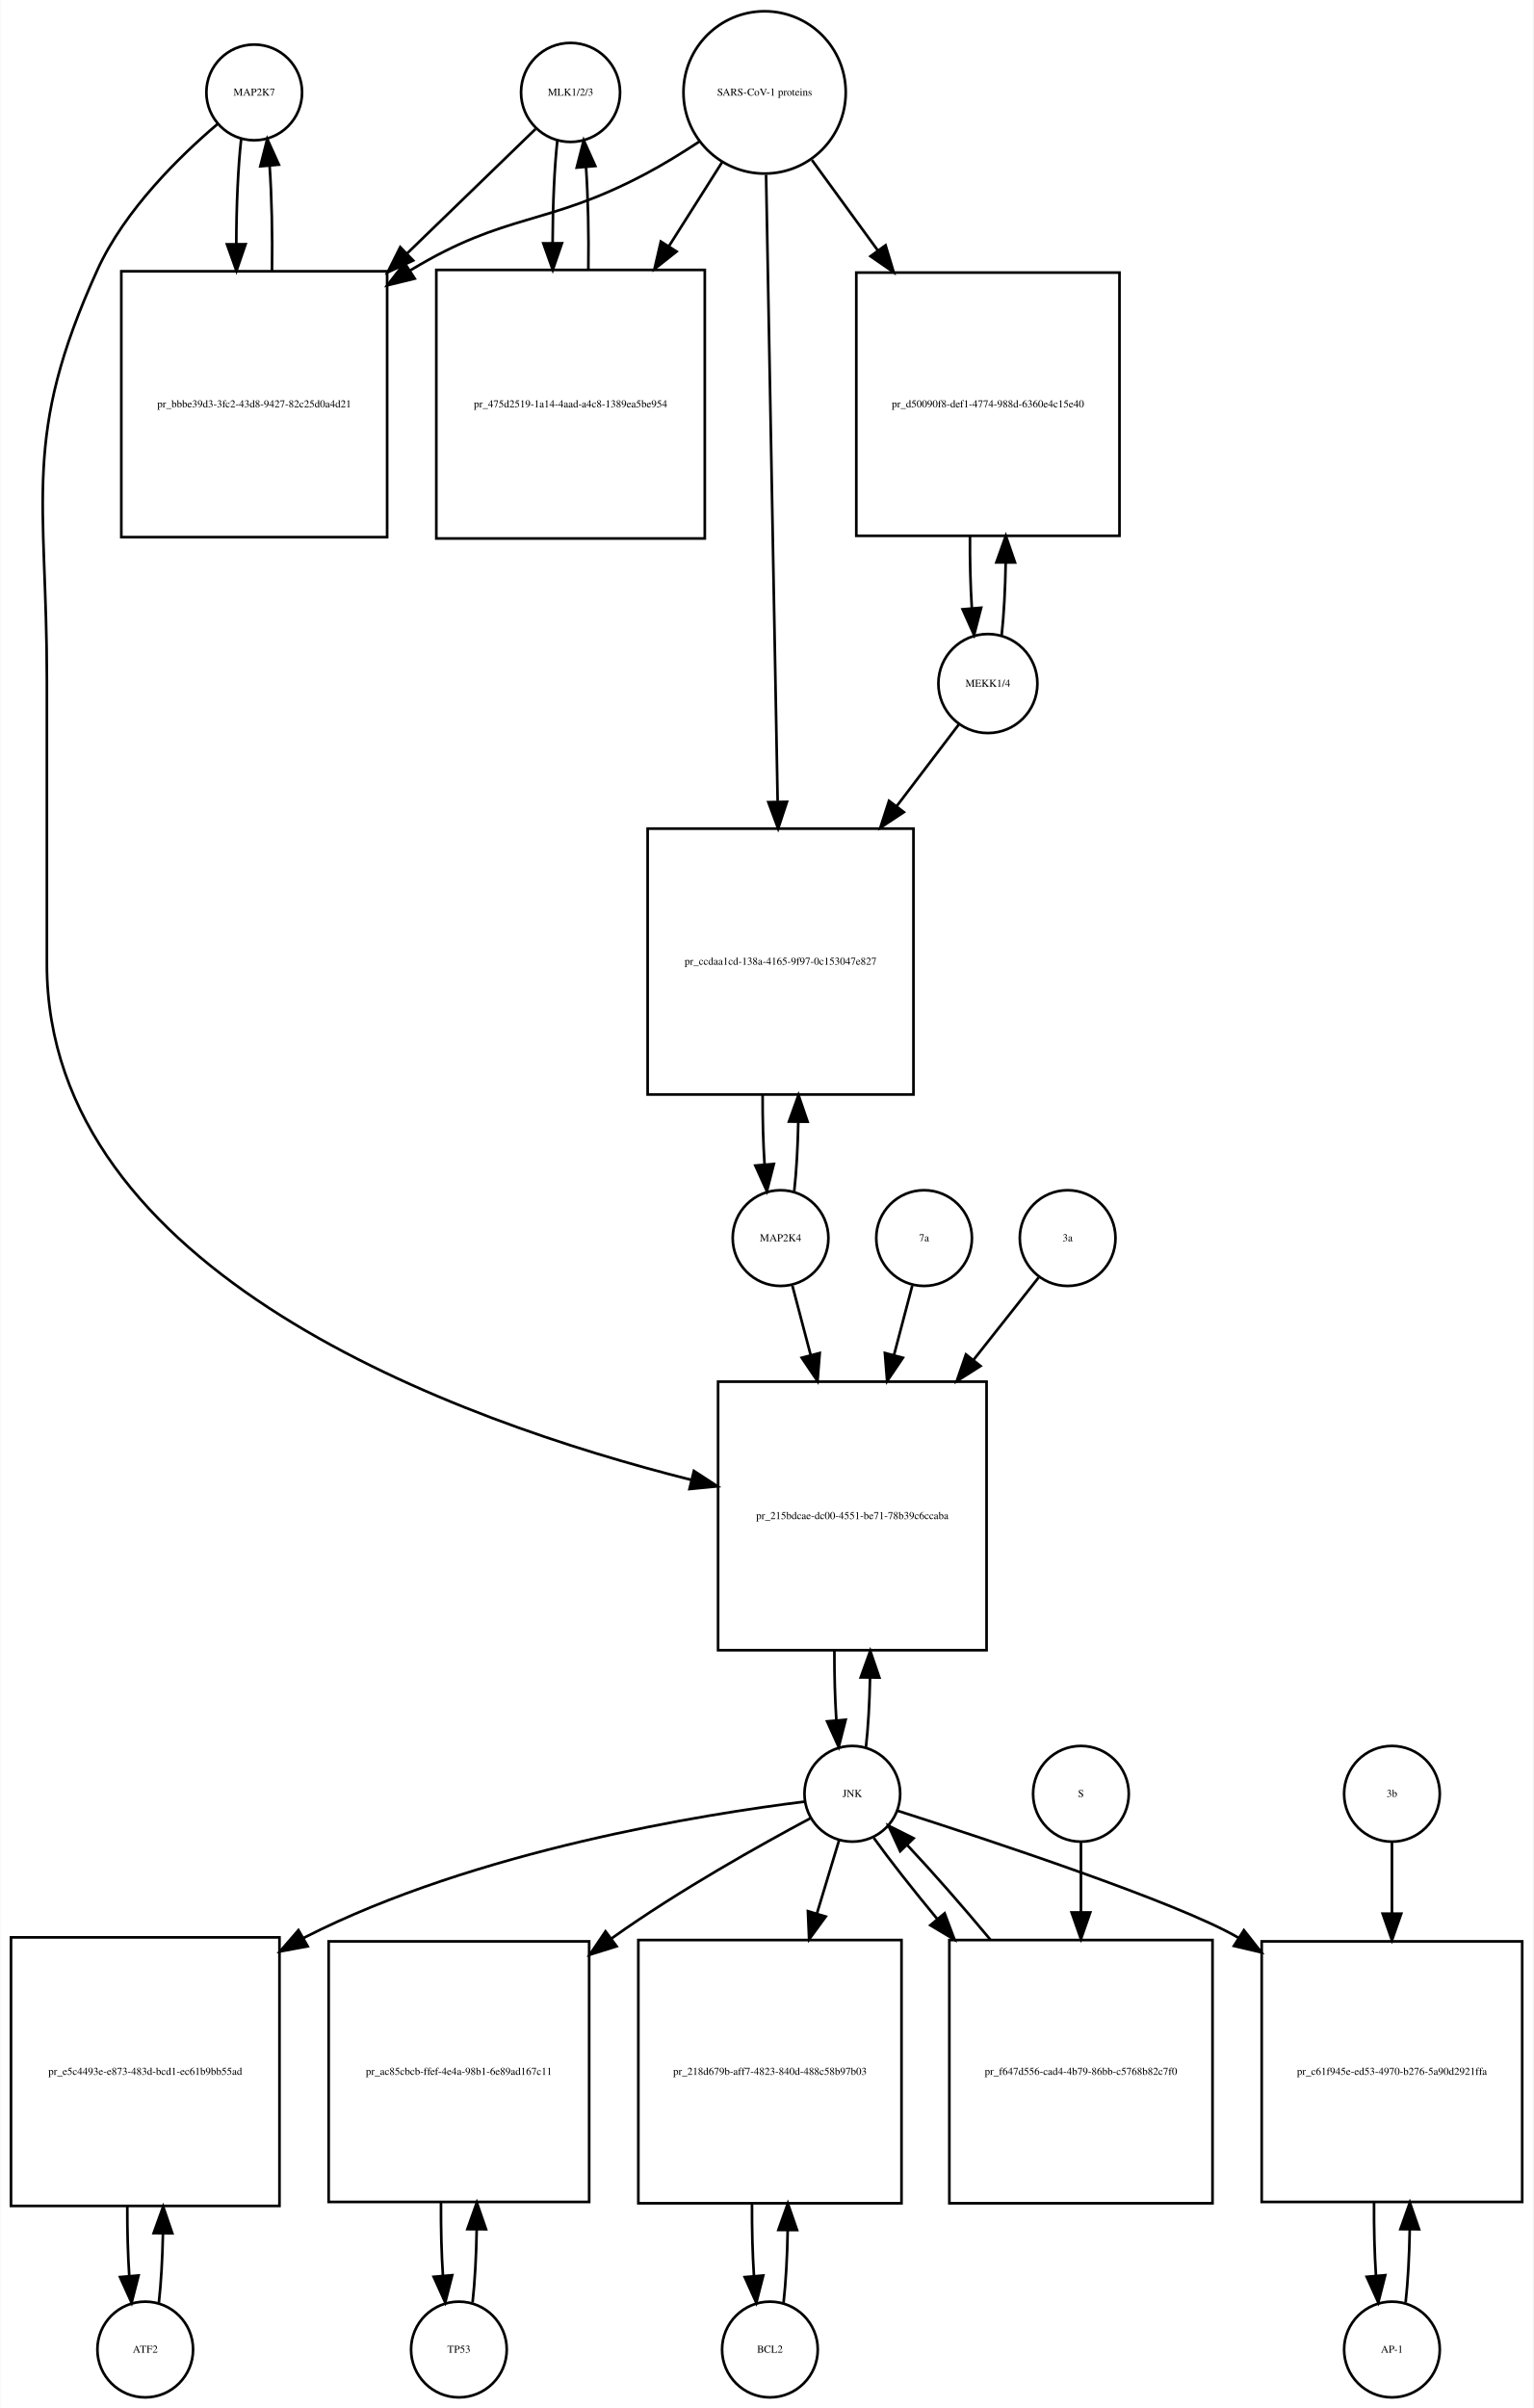
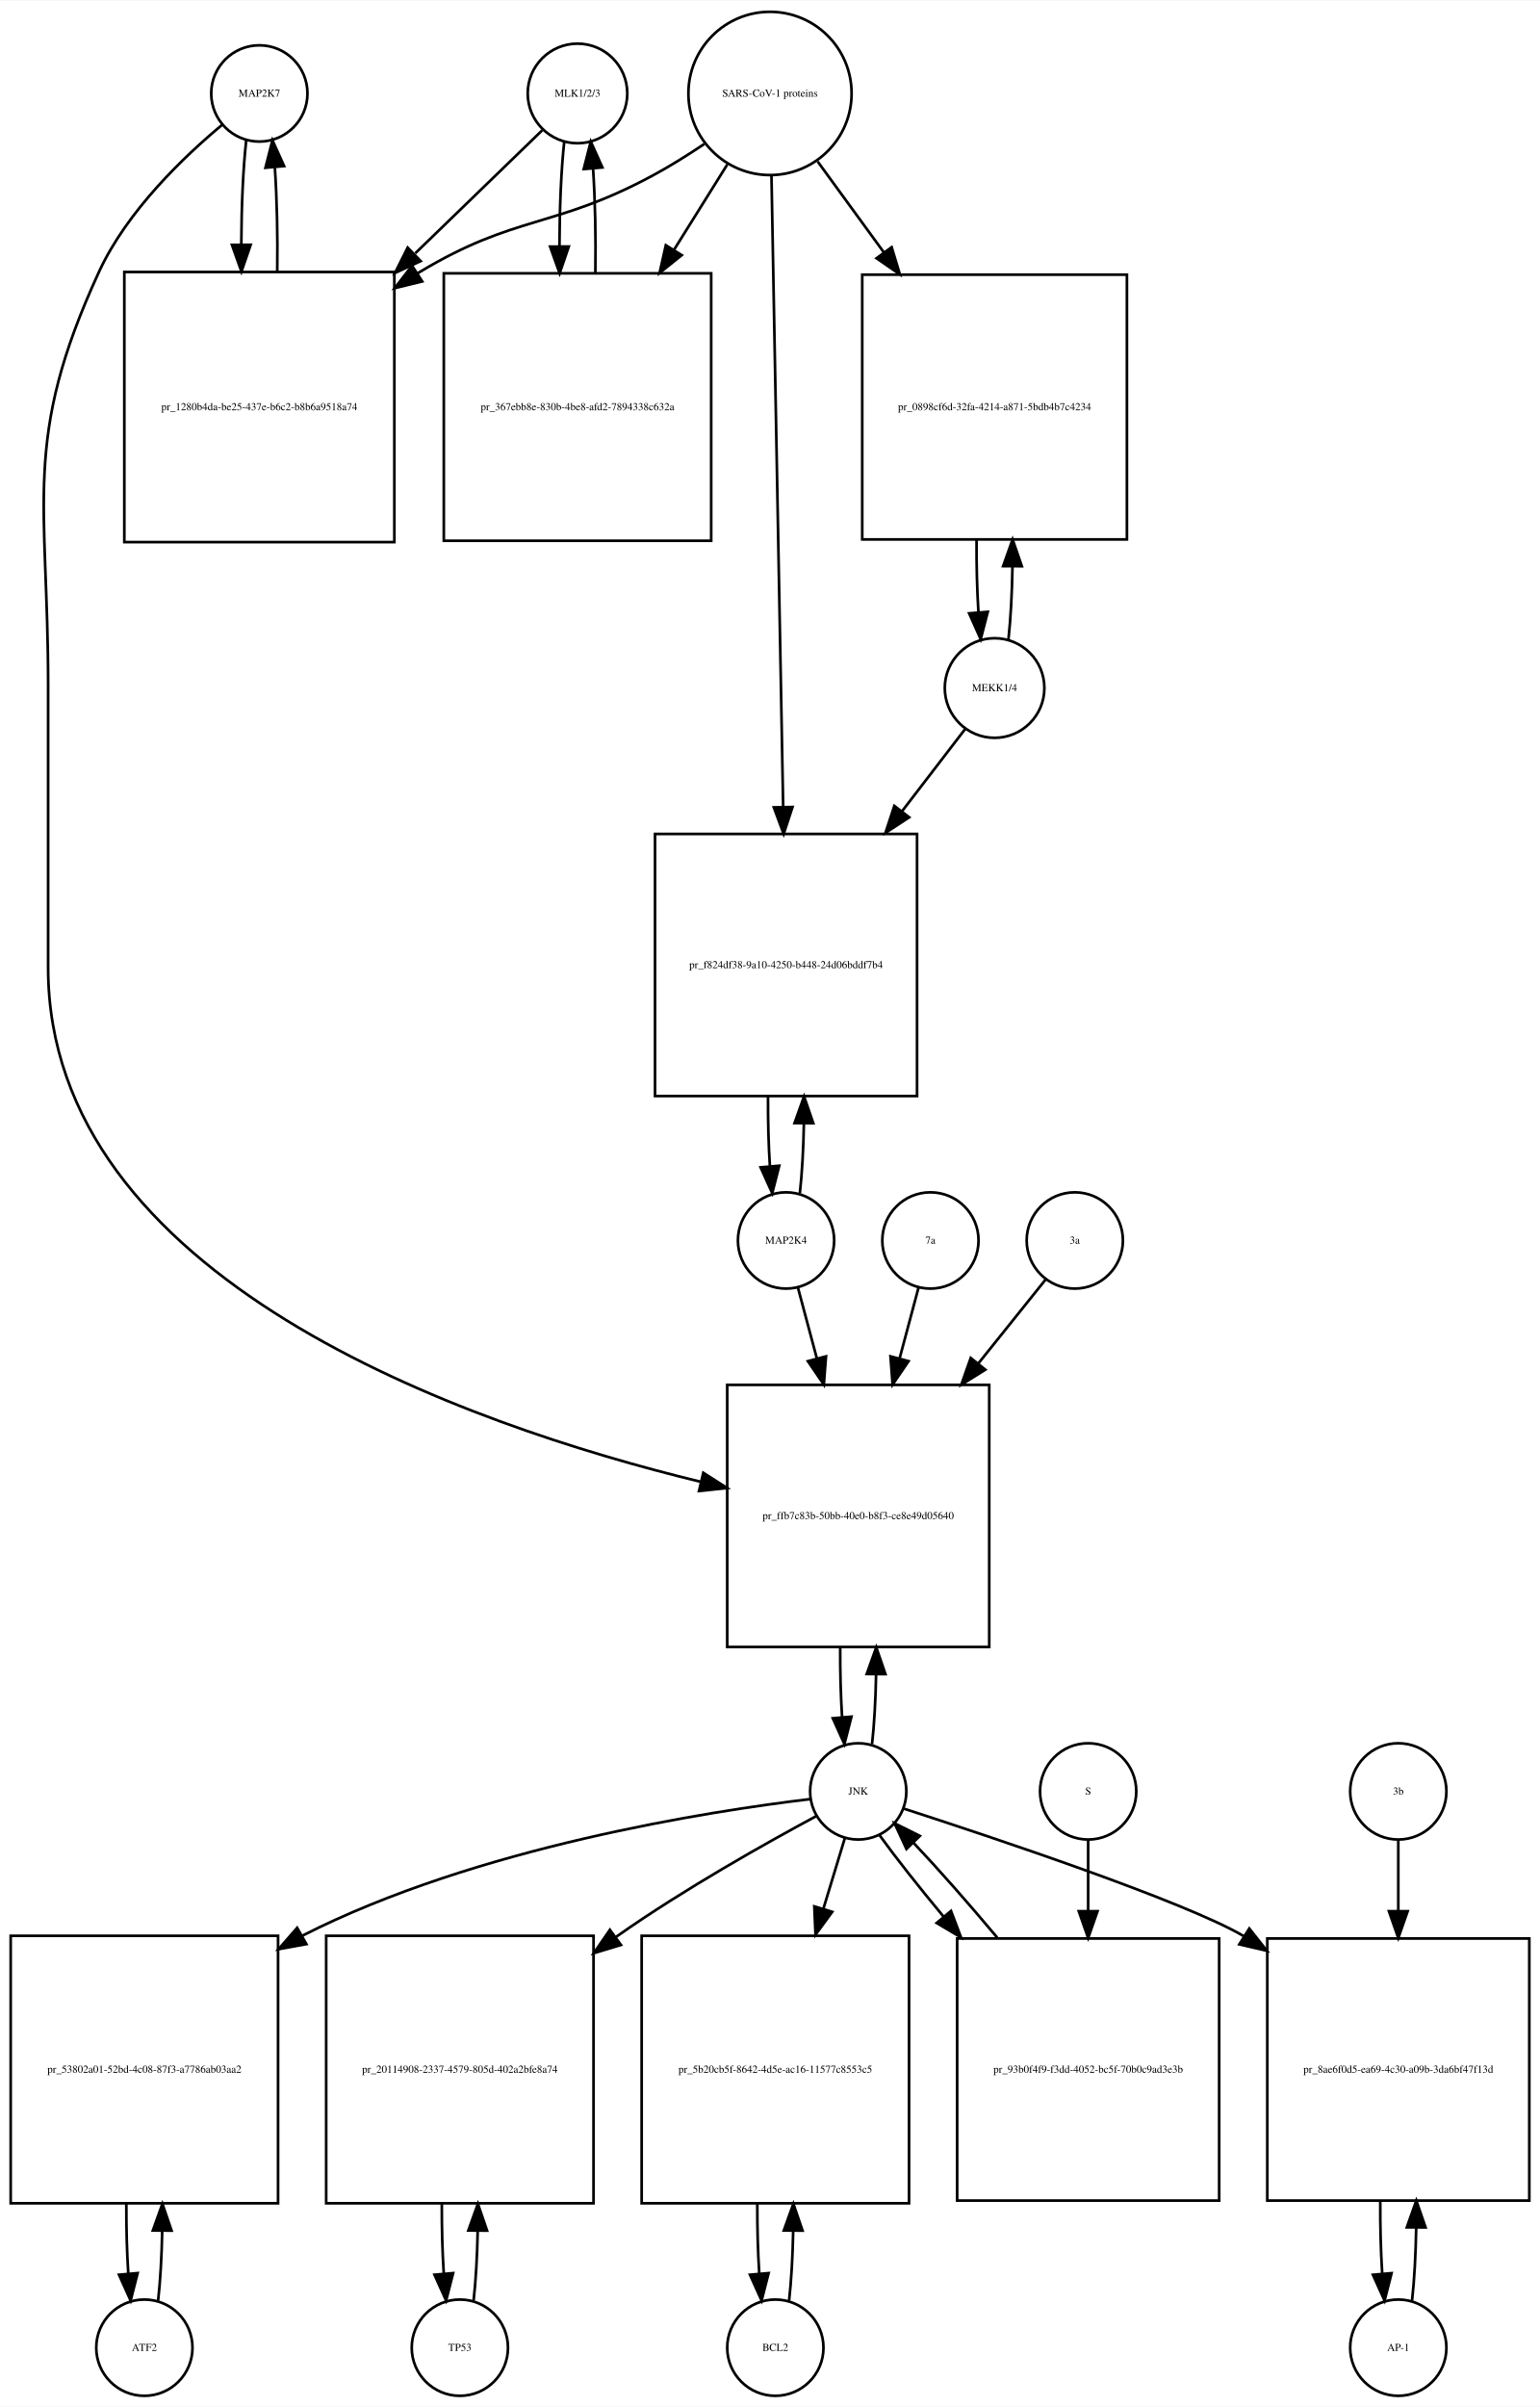
- <svg xmlns="http://www.w3.org/2000/svg" width="577pt" height="906pt" viewBox="0.00 0.00 576.50 905.64">
-   <g id="graph0" class="graph" transform="scale(1 1) rotate(0) translate(4 901.641)">
-     <polygon fill="white" stroke="none" points="-4,4 -4,-901.641 572.5,-901.641 572.5,4 -4,4" />
+ <svg xmlns="http://www.w3.org/2000/svg" width="576pt" height="900pt" viewBox="0.00 0.00 576.00 899.64">
+   <g id="graph0" class="graph" transform="scale(1 1) rotate(0) translate(4 895.641)">
+     <polygon fill="white" stroke="none" points="-4,4 -4,-895.641 572,-895.641 572,4 -4,4" />
    <g id="node1" class="node">
-       <ellipse fill="none" stroke="black" cx="91.5" cy="-866.882" rx="18" ry="18" />
-       <text text-anchor="middle" x="91.5" y="-865.682" font-family="Times,serif" font-size="4.00">MAP2K7</text>
+       <ellipse fill="none" stroke="black" cx="93" cy="-860.882" rx="18" ry="18" />
+       <text text-anchor="middle" x="93" y="-859.682" font-family="Times,serif" font-size="4.00">MAP2K7</text>
    </g>
    <g id="node2" class="node">
-       <polygon fill="none" stroke="black" points="141.5,-799.623 41.5,-799.623 41.5,-699.623 141.5,-699.623 141.5,-799.623" />
-       <text text-anchor="middle" x="91.5" y="-748.423" font-family="Times,serif" font-size="4.00">pr_bbbe39d3-3fc2-43d8-9427-82c25d0a4d21</text>
+       <polygon fill="none" stroke="black" points="143.5,-794.123 42.5,-794.123 42.5,-693.123 143.5,-693.123 143.5,-794.123" />
+       <text text-anchor="middle" x="93" y="-742.423" font-family="Times,serif" font-size="4.00">pr_1280b4da-be25-437e-b6c2-b8b6a9518a74</text>
    </g>
    <g id="edge1" class="edge">
-       <path fill="none" stroke="black" d="M86.599,-849.368C85.409,-838.798 84.793,-824.377 84.752,-809.823" />
-       <polygon fill="black" stroke="black" points="88.252,-809.793 84.815,-799.771 81.252,-809.749 88.252,-809.793" />
+       <path fill="none" stroke="black" d="M88.099,-843.368C86.932,-833 86.317,-818.927 86.255,-804.656" />
+       <polygon fill="black" stroke="black" points="89.757,-804.298 86.308,-794.281 82.757,-804.263 89.757,-804.298" />
    </g>
    <g id="node20" class="node">
-       <polygon fill="none" stroke="black" points="367,-382 266,-382 266,-281 367,-281 367,-382" />
-       <text text-anchor="middle" x="316.5" y="-330.3" font-family="Times,serif" font-size="4.00">pr_215bdcae-dc00-4551-be71-78b39c6ccaba</text>
+       <polygon fill="none" stroke="black" points="366,-378 268,-378 268,-280 366,-280 366,-378" />
+       <text text-anchor="middle" x="317" y="-327.8" font-family="Times,serif" font-size="4.00">pr_ffb7c83b-50bb-40e0-b8f3-ce8e49d05640</text>
    </g>
    <g id="edge2" class="edge">
-       <path fill="none" stroke="black" d="M77.638,-854.944C63.68,-843.067 42.786,-822.742 32.5,-800.123 3.85,-737.12 13.5,-714.773 13.5,-645.562 13.5,-645.562 13.5,-645.562 13.5,-539 13.5,-422.843 167.434,-367.362 255.865,-345.074" />
-       <polygon fill="black" stroke="black" points="256.905,-348.422 265.785,-342.643 255.239,-341.624 256.905,-348.422" />
+       <path fill="none" stroke="black" d="M79.165,-849.214C64.971,-837.412 43.524,-817.011 33,-794.123 4.087,-731.241 14,-708.773 14,-639.562 14,-639.562 14,-639.562 14,-534 14,-417.524 169.972,-363.172 258.106,-341.758" />
+       <polygon fill="black" stroke="black" points="259.053,-345.131 267.981,-339.427 257.444,-338.318 259.053,-345.131" />
    </g>
    <g id="edge3" class="edge">
-       <path fill="none" stroke="black" d="M98.185,-799.771C98.395,-813.357 98.096,-827.587 97.287,-839.349" />
-       <polygon fill="black" stroke="black" points="93.796,-839.099 96.401,-849.368 100.768,-839.716 93.796,-839.099" />
+       <path fill="none" stroke="black" d="M99.692,-794.281C99.886,-807.615 99.591,-821.53 98.805,-833.095" />
+       <polygon fill="black" stroke="black" points="95.291,-833.1 97.901,-843.368 102.264,-833.714 95.291,-833.1" />
    </g>
    <g id="node3" class="node">
-       <ellipse fill="none" stroke="black" cx="210.5" cy="-866.882" rx="18.623" ry="18.623" />
-       <text text-anchor="middle" x="210.5" y="-865.682" font-family="Times,serif" font-size="4.00">MLK1/2/3</text>
+       <ellipse fill="none" stroke="black" cx="212" cy="-860.882" rx="18.623" ry="18.623" />
+       <text text-anchor="middle" x="212" y="-859.682" font-family="Times,serif" font-size="4.00">MLK1/2/3</text>
    </g>
    <g id="edge4" class="edge">
-       <path fill="none" stroke="black" d="M197.31,-853.107C185.397,-841.568 167.002,-823.751 148.87,-806.19" />
-       <polygon fill="black" stroke="black" points="151.298,-803.669 141.68,-799.225 146.428,-808.697 151.298,-803.669" />
+       <path fill="none" stroke="black" d="M198.81,-847.107C187.108,-835.773 169.152,-818.382 151.336,-801.125" />
+       <polygon fill="black" stroke="black" points="153.345,-798.199 143.727,-793.755 148.475,-803.227 153.345,-798.199" />
    </g>
    <g id="node5" class="node">
-       <polygon fill="none" stroke="black" points="261,-800.123 160,-800.123 160,-699.123 261,-699.123 261,-800.123" />
-       <text text-anchor="middle" x="210.5" y="-748.423" font-family="Times,serif" font-size="4.00">pr_475d2519-1a14-4aad-a4c8-1389ea5be954</text>
+       <polygon fill="none" stroke="black" points="262,-793.623 162,-793.623 162,-693.623 262,-693.623 262,-793.623" />
+       <text text-anchor="middle" x="212" y="-742.423" font-family="Times,serif" font-size="4.00">pr_367ebb8e-830b-4be8-afd2-7894338c632a</text>
    </g>
    <g id="edge5" class="edge">
-       <path fill="none" stroke="black" d="M205.545,-848.875C204.406,-838.495 203.809,-824.537 203.754,-810.407" />
-       <polygon fill="black" stroke="black" points="207.256,-810.155 203.81,-800.136 200.256,-810.117 207.256,-810.155" />
+       <path fill="none" stroke="black" d="M207.045,-842.875C205.895,-832.394 205.298,-818.266 205.253,-803.995" />
+       <polygon fill="black" stroke="black" points="208.755,-803.65 205.318,-793.629 201.755,-803.607 208.755,-803.65" />
    </g>
    <g id="node4" class="node">
-       <ellipse fill="none" stroke="black" cx="283.5" cy="-866.882" rx="30.52" ry="30.52" />
-       <text text-anchor="middle" x="283.5" y="-865.682" font-family="Times,serif" font-size="4.00">SARS-CoV-1 proteins</text>
+       <ellipse fill="none" stroke="black" cx="284" cy="-860.882" rx="30.52" ry="30.52" />
+       <text text-anchor="middle" x="284" y="-859.682" font-family="Times,serif" font-size="4.00">SARS-CoV-1 proteins</text>
    </g>
    <g id="edge6" class="edge">
-       <path fill="none" stroke="black" d="M258.804,-848.302C252.347,-844.056 245.29,-839.713 238.5,-836.123 201.142,-816.374 186.675,-821.965 150.5,-800.123 150.407,-800.067 150.314,-800.011 150.221,-799.954" />
-       <polygon fill="black" stroke="black" points="151.883,-796.86 141.591,-794.344 148.068,-802.729 151.883,-796.86" />
+       <path fill="none" stroke="black" d="M259.418,-841.981C253.231,-837.835 246.497,-833.618 240,-830.123 203.147,-810.3 188.869,-815.676 153,-794.123 152.707,-793.947 152.414,-793.77 152.121,-793.591" />
+       <polygon fill="black" stroke="black" points="153.929,-790.592 143.636,-788.079 150.115,-796.462 153.929,-790.592" />
    </g>
    <g id="edge7" class="edge">
-       <path fill="none" stroke="black" d="M267.48,-840.588C261.527,-831.189 254.499,-820.092 247.449,-808.961" />
-       <polygon fill="black" stroke="black" points="250.378,-807.045 242.07,-800.469 244.464,-810.79 250.378,-807.045" />
+       <path fill="none" stroke="black" d="M268.021,-834.303C262.078,-824.79 255.069,-813.568 248.056,-802.343" />
+       <polygon fill="black" stroke="black" points="250.977,-800.412 242.711,-793.785 245.04,-804.121 250.977,-800.412" />
    </g>
    <g id="node17" class="node">
-       <polygon fill="none" stroke="black" points="417,-799.123 318,-799.123 318,-700.123 417,-700.123 417,-799.123" />
-       <text text-anchor="middle" x="367.5" y="-748.423" font-family="Times,serif" font-size="4.00">pr_d50090f8-def1-4774-988d-6360e4c15e40</text>
+       <polygon fill="none" stroke="black" points="417.5,-793.123 318.5,-793.123 318.5,-694.123 417.5,-694.123 417.5,-793.123" />
+       <text text-anchor="middle" x="368" y="-742.423" font-family="Times,serif" font-size="4.00">pr_0898cf6d-32fa-4214-a871-5bdb4b7c4234</text>
    </g>
    <g id="edge8" class="edge">
-       <path fill="none" stroke="black" d="M301.314,-841.439C308.592,-831.452 317.34,-819.449 326.056,-807.49" />
-       <polygon fill="black" stroke="black" points="329.005,-809.385 332.067,-799.242 323.348,-805.262 329.005,-809.385" />
+       <path fill="none" stroke="black" d="M301.814,-835.439C309.092,-825.452 317.84,-813.449 326.556,-801.49" />
+       <polygon fill="black" stroke="black" points="329.505,-803.385 332.567,-793.242 323.848,-799.262 329.505,-803.385" />
    </g>
    <g id="node19" class="node">
-       <polygon fill="none" stroke="black" points="339.5,-590 239.5,-590 239.5,-490 339.5,-490 339.5,-590" />
-       <text text-anchor="middle" x="289.5" y="-538.8" font-family="Times,serif" font-size="4.00">pr_ccdaa1cd-138a-4165-9f97-0c153047e827</text>
+       <polygon fill="none" stroke="black" points="339,-584 241,-584 241,-486 339,-486 339,-584" />
+       <text text-anchor="middle" x="290" y="-533.8" font-family="Times,serif" font-size="4.00">pr_f824df38-9a10-4250-b448-24d06bddf7b4</text>
    </g>
    <g id="edge9" class="edge">
-       <path fill="none" stroke="black" d="M284.054,-835.9C285.04,-782.485 287.119,-669.942 288.403,-600.372" />
-       <polygon fill="black" stroke="black" points="291.909,-600.075 288.595,-590.012 284.911,-599.946 291.909,-600.075" />
+       <path fill="none" stroke="black" d="M284.554,-829.993C285.544,-776.518 287.636,-663.603 288.92,-594.319" />
+       <polygon fill="black" stroke="black" points="292.425,-594.071 289.111,-584.008 285.426,-593.941 292.425,-594.071" />
    </g>
    <g id="edge10" class="edge">
-       <path fill="none" stroke="black" d="M217.19,-800.136C217.386,-813.333 217.101,-827.11 216.336,-838.624" />
-       <polygon fill="black" stroke="black" points="212.824,-838.612 215.455,-848.875 219.799,-839.212 212.824,-838.612" />
+       <path fill="none" stroke="black" d="M218.682,-793.629C218.895,-807.076 218.607,-821.165 217.819,-832.876" />
+       <polygon fill="black" stroke="black" points="214.329,-832.611 216.955,-842.875 221.303,-833.214 214.329,-832.611" />
    </g>
    <g id="node6" class="node">
-       <ellipse fill="none" stroke="black" cx="50.5" cy="-18" rx="18" ry="18" />
-       <text text-anchor="middle" x="50.5" y="-16.8" font-family="Times,serif" font-size="4.00">ATF2</text>
+       <ellipse fill="none" stroke="black" cx="50" cy="-18" rx="18" ry="18" />
+       <text text-anchor="middle" x="50" y="-16.8" font-family="Times,serif" font-size="4.00">ATF2</text>
    </g>
    <g id="node7" class="node">
-       <polygon fill="none" stroke="black" points="101,-173 0,-173 0,-72 101,-72 101,-173" />
-       <text text-anchor="middle" x="50.5" y="-121.3" font-family="Times,serif" font-size="4.00">pr_e5c4493e-e873-483d-bcd1-ec61b9bb55ad</text>
+       <polygon fill="none" stroke="black" points="100,-172 0,-172 0,-72 100,-72 100,-172" />
+       <text text-anchor="middle" x="50" y="-120.8" font-family="Times,serif" font-size="4.00">pr_53802a01-52bd-4c08-87f3-a7786ab03aa2</text>
    </g>
    <g id="edge11" class="edge">
-       <path fill="none" stroke="black" d="M55.628,-35.582C56.462,-42.947 56.975,-52.111 57.166,-61.684" />
-       <polygon fill="black" stroke="black" points="53.666,-61.78 57.247,-71.751 60.666,-61.723 53.666,-61.78" />
+       <path fill="none" stroke="black" d="M55.141,-35.615C55.975,-42.991 56.485,-52.162 56.671,-61.733" />
+       <polygon fill="black" stroke="black" points="53.171,-61.819 56.746,-71.793 60.171,-61.767 53.171,-61.819" />
    </g>
    <g id="edge12" class="edge">
-       <path fill="none" stroke="black" d="M43.753,-71.751C43.722,-62.774 43.967,-53.735 44.489,-45.738" />
-       <polygon fill="black" stroke="black" points="47.993,-45.848 45.372,-35.582 41.019,-45.242 47.993,-45.848" />
+       <path fill="none" stroke="black" d="M43.254,-71.793C43.217,-62.827 43.458,-53.786 43.978,-45.783" />
+       <polygon fill="black" stroke="black" points="47.482,-45.88 44.859,-35.615 40.509,-45.275 47.482,-45.88" />
    </g>
    <g id="node8" class="node">
-       <ellipse fill="none" stroke="black" cx="316.5" cy="-227" rx="18" ry="18" />
-       <text text-anchor="middle" x="316.5" y="-225.8" font-family="Times,serif" font-size="4.00">JNK</text>
+       <ellipse fill="none" stroke="black" cx="317" cy="-226" rx="18" ry="18" />
+       <text text-anchor="middle" x="317" y="-224.8" font-family="Times,serif" font-size="4.00">JNK</text>
    </g>
    <g id="edge13" class="edge">
-       <path fill="none" stroke="black" d="M298.487,-224.041C261.49,-219.458 175.005,-205.832 110.5,-173 110.304,-172.9 110.109,-172.8 109.914,-172.699" />
-       <polygon fill="black" stroke="black" points="111.611,-169.638 101.192,-167.715 108.138,-175.716 111.611,-169.638" />
+       <path fill="none" stroke="black" d="M299.088,-223.13C261.876,-218.681 174.243,-205.247 109,-172 108.907,-171.953 108.815,-171.905 108.722,-171.858" />
+       <polygon fill="black" stroke="black" points="110.6,-168.899 100.177,-166.998 107.139,-174.984 110.6,-168.899" />
    </g>
    <g id="node10" class="node">
-       <polygon fill="none" stroke="black" points="217.5,-171.5 119.5,-171.5 119.5,-73.5 217.5,-73.5 217.5,-171.5" />
-       <text text-anchor="middle" x="168.5" y="-121.3" font-family="Times,serif" font-size="4.00">pr_ac85cbcb-ffef-4e4a-98b1-6e89ad167c11</text>
+       <polygon fill="none" stroke="black" points="218,-172 118,-172 118,-72 218,-72 218,-172" />
+       <text text-anchor="middle" x="168" y="-120.8" font-family="Times,serif" font-size="4.00">pr_20114908-2337-4579-805d-402a2bfe8a74</text>
    </g>
    <g id="edge14" class="edge">
-       <path fill="none" stroke="black" d="M300.7,-217.786C282.313,-207.983 251.305,-190.684 226.5,-173 226.318,-172.87 226.136,-172.74 225.954,-172.61" />
-       <polygon fill="black" stroke="black" points="227.827,-169.641 217.714,-166.483 223.651,-175.259 227.827,-169.641" />
+       <path fill="none" stroke="black" d="M301.242,-216.727C282.894,-206.868 251.923,-189.517 227,-172 226.816,-171.871 226.632,-171.741 226.448,-171.611" />
+       <polygon fill="black" stroke="black" points="228.248,-168.591 218.109,-165.517 224.118,-174.243 228.248,-168.591" />
    </g>
    <g id="node12" class="node">
-       <polygon fill="none" stroke="black" points="335,-172 236,-172 236,-73 335,-73 335,-172" />
-       <text text-anchor="middle" x="285.5" y="-121.3" font-family="Times,serif" font-size="4.00">pr_218d679b-aff7-4823-840d-488c58b97b03</text>
+       <polygon fill="none" stroke="black" points="336,-172 236,-172 236,-72 336,-72 336,-172" />
+       <text text-anchor="middle" x="286" y="-120.8" font-family="Times,serif" font-size="4.00">pr_5b20cb5f-8642-4d5e-ac16-11577c8553c5</text>
    </g>
    <g id="edge15" class="edge">
-       <path fill="none" stroke="black" d="M311.519,-209.532C309.185,-201.812 306.247,-192.1 303.194,-182.004" />
-       <polygon fill="black" stroke="black" points="306.492,-180.818 300.247,-172.259 299.792,-182.844 306.492,-180.818" />
+       <path fill="none" stroke="black" d="M312.019,-208.612C309.76,-201.178 306.936,-191.887 303.989,-182.191" />
+       <polygon fill="black" stroke="black" points="307.274,-180.963 301.018,-172.413 300.577,-182.998 307.274,-180.963" />
    </g>
    <g id="node14" class="node">
-       <polygon fill="none" stroke="black" points="568.5,-171.5 470.5,-171.5 470.5,-73.5 568.5,-73.5 568.5,-171.5" />
-       <text text-anchor="middle" x="519.5" y="-121.3" font-family="Times,serif" font-size="4.00">pr_c61f945e-ed53-4970-b276-5a90d2921ffa</text>
+       <polygon fill="none" stroke="black" points="568,-171 470,-171 470,-73 568,-73 568,-171" />
+       <text text-anchor="middle" x="519" y="-120.8" font-family="Times,serif" font-size="4.00">pr_8ae6f0d5-ea69-4c30-a09b-3da6bf47f13d</text>
    </g>
    <g id="edge16" class="edge">
-       <path fill="none" stroke="black" d="M333.431,-220.651C366.614,-210.031 438.932,-186.176 461.5,-173 461.593,-172.946 461.686,-172.891 461.779,-172.837" />
-       <polygon fill="black" stroke="black" points="463.813,-175.691 470.371,-167.369 460.055,-169.785 463.813,-175.691" />
+       <path fill="none" stroke="black" d="M334.062,-219.55C367.119,-208.855 438.609,-185.031 461,-172 461.093,-171.946 461.185,-171.892 461.278,-171.838" />
+       <polygon fill="black" stroke="black" points="463.27,-174.719 469.846,-166.412 459.525,-168.805 463.27,-174.719" />
    </g>
    <g id="edge17" class="edge">
-       <path fill="none" stroke="black" d="M321.628,-244.582C322.462,-251.947 322.975,-261.111 323.165,-270.684" />
-       <polygon fill="black" stroke="black" points="319.666,-270.78 323.247,-280.751 326.666,-270.723 319.666,-270.78" />
+       <path fill="none" stroke="black" d="M322.166,-243.678C323,-251.074 323.505,-260.261 323.68,-269.824" />
+       <polygon fill="black" stroke="black" points="320.18,-269.889 323.743,-279.866 327.18,-269.845 320.18,-269.889" />
    </g>
    <g id="node23" class="node">
-       <polygon fill="none" stroke="black" points="452,-172 353,-172 353,-73 452,-73 452,-172" />
-       <text text-anchor="middle" x="402.5" y="-121.3" font-family="Times,serif" font-size="4.00">pr_f647d556-cad4-4b79-86bb-c5768b82c7f0</text>
+       <polygon fill="none" stroke="black" points="452,-171 354,-171 354,-73 452,-73 452,-171" />
+       <text text-anchor="middle" x="403" y="-120.8" font-family="Times,serif" font-size="4.00">pr_93b0f4f9-f3dd-4052-bc5f-70b0c9ad3e3b</text>
    </g>
    <g id="edge18" class="edge">
-       <path fill="none" stroke="black" d="M324.552,-210.432C330.571,-202.06 339.142,-191.165 348.431,-179.934" />
-       <polygon fill="black" stroke="black" points="351.225,-182.05 354.954,-172.133 345.854,-177.56 351.225,-182.05" />
+       <path fill="none" stroke="black" d="M325.052,-209.508C331.071,-201.177 339.642,-190.335 348.931,-179.159" />
+       <polygon fill="black" stroke="black" points="351.701,-181.303 355.454,-171.396 346.341,-176.801 351.701,-181.303" />
    </g>
    <g id="node9" class="node">
-       <ellipse fill="none" stroke="black" cx="168.5" cy="-18" rx="18" ry="18" />
-       <text text-anchor="middle" x="168.5" y="-16.8" font-family="Times,serif" font-size="4.00">TP53</text>
+       <ellipse fill="none" stroke="black" cx="168" cy="-18" rx="18" ry="18" />
+       <text text-anchor="middle" x="168" y="-16.8" font-family="Times,serif" font-size="4.00">TP53</text>
    </g>
    <g id="edge19" class="edge">
-       <path fill="none" stroke="black" d="M173.639,-35.679C174.509,-43.399 175.026,-53.079 175.192,-63.133" />
-       <polygon fill="black" stroke="black" points="171.692,-63.268 175.24,-73.251 178.692,-63.235 171.692,-63.268" />
+       <path fill="none" stroke="black" d="M173.141,-35.615C173.975,-42.991 174.485,-52.162 174.671,-61.733" />
+       <polygon fill="black" stroke="black" points="171.171,-61.819 174.746,-71.793 178.171,-61.767 171.171,-61.819" />
    </g>
    <g id="edge20" class="edge">
-       <path fill="none" stroke="black" d="M161.76,-73.251C161.695,-63.759 161.94,-54.129 162.494,-45.669" />
-       <polygon fill="black" stroke="black" points="165.983,-45.944 163.361,-35.679 159.009,-45.338 165.983,-45.944" />
+       <path fill="none" stroke="black" d="M161.254,-71.793C161.217,-62.827 161.458,-53.786 161.978,-45.783" />
+       <polygon fill="black" stroke="black" points="165.482,-45.88 162.859,-35.615 158.509,-45.275 165.482,-45.88" />
    </g>
    <g id="node11" class="node">
-       <ellipse fill="none" stroke="black" cx="285.5" cy="-18" rx="18" ry="18" />
-       <text text-anchor="middle" x="285.5" y="-16.8" font-family="Times,serif" font-size="4.00">BCL2</text>
+       <ellipse fill="none" stroke="black" cx="286" cy="-18" rx="18" ry="18" />
+       <text text-anchor="middle" x="286" y="-16.8" font-family="Times,serif" font-size="4.00">BCL2</text>
    </g>
    <g id="edge21" class="edge">
-       <path fill="none" stroke="black" d="M290.626,-35.566C291.496,-43.238 292.017,-52.864 292.187,-62.873" />
-       <polygon fill="black" stroke="black" points="288.688,-62.971 292.242,-72.951 295.688,-62.933 288.688,-62.971" />
+       <path fill="none" stroke="black" d="M291.141,-35.615C291.975,-42.991 292.485,-52.162 292.671,-61.733" />
+       <polygon fill="black" stroke="black" points="289.171,-61.819 292.746,-71.793 296.171,-61.767 289.171,-61.819" />
    </g>
    <g id="edge22" class="edge">
-       <path fill="none" stroke="black" d="M278.758,-72.951C278.701,-63.597 278.943,-54.122 279.487,-45.779" />
-       <polygon fill="black" stroke="black" points="282.995,-45.832 280.374,-35.566 276.021,-45.226 282.995,-45.832" />
+       <path fill="none" stroke="black" d="M279.254,-71.793C279.217,-62.827 279.458,-53.786 279.978,-45.783" />
+       <polygon fill="black" stroke="black" points="283.482,-45.88 280.859,-35.615 276.509,-45.275 283.482,-45.88" />
    </g>
    <g id="node13" class="node">
-       <ellipse fill="none" stroke="black" cx="519.5" cy="-18" rx="18" ry="18" />
-       <text text-anchor="middle" x="519.5" y="-16.8" font-family="Times,serif" font-size="4.00">AP-1</text>
+       <ellipse fill="none" stroke="black" cx="519" cy="-18" rx="18" ry="18" />
+       <text text-anchor="middle" x="519" y="-16.8" font-family="Times,serif" font-size="4.00">AP-1</text>
    </g>
    <g id="edge23" class="edge">
-       <path fill="none" stroke="black" d="M524.639,-35.679C525.509,-43.399 526.026,-53.079 526.192,-63.133" />
-       <polygon fill="black" stroke="black" points="522.692,-63.268 526.24,-73.251 529.692,-63.235 522.692,-63.268" />
+       <path fill="none" stroke="black" d="M524.139,-35.597C525.009,-43.28 525.526,-52.913 525.692,-62.917" />
+       <polygon fill="black" stroke="black" points="522.192,-63.004 525.74,-72.987 529.192,-62.97 522.192,-63.004" />
    </g>
    <g id="edge24" class="edge">
-       <path fill="none" stroke="black" d="M512.76,-73.251C512.695,-63.759 512.94,-54.129 513.494,-45.669" />
-       <polygon fill="black" stroke="black" points="516.983,-45.944 514.361,-35.679 510.009,-45.338 516.983,-45.944" />
+       <path fill="none" stroke="black" d="M512.26,-72.987C512.196,-63.646 512.434,-54.17 512.975,-45.82" />
+       <polygon fill="black" stroke="black" points="516.485,-45.862 513.861,-35.597 509.511,-45.258 516.485,-45.862" />
    </g>
    <g id="node15" class="node">
-       <ellipse fill="none" stroke="black" cx="519.5" cy="-227" rx="18" ry="18" />
-       <text text-anchor="middle" x="519.5" y="-225.8" font-family="Times,serif" font-size="4.00">3b</text>
+       <ellipse fill="none" stroke="black" cx="519" cy="-226" rx="18" ry="18" />
+       <text text-anchor="middle" x="519" y="-224.8" font-family="Times,serif" font-size="4.00">3b</text>
    </g>
    <g id="edge25" class="edge">
-       <path fill="none" stroke="black" d="M519.5,-208.612C519.5,-201.067 519.5,-191.748 519.5,-182.075" />
-       <polygon fill="black" stroke="black" points="523,-181.924 519.5,-171.924 516,-181.924 523,-181.924" />
+       <path fill="none" stroke="black" d="M519,-207.697C519,-200.188 519,-190.915 519,-181.289" />
+       <polygon fill="black" stroke="black" points="522.5,-181.188 519,-171.188 515.5,-181.188 522.5,-181.188" />
    </g>
    <g id="node16" class="node">
-       <ellipse fill="none" stroke="black" cx="367.5" cy="-644.562" rx="18.623" ry="18.623" />
-       <text text-anchor="middle" x="367.5" y="-643.362" font-family="Times,serif" font-size="4.00">MEKK1/4</text>
+       <ellipse fill="none" stroke="black" cx="368" cy="-638.562" rx="18.623" ry="18.623" />
+       <text text-anchor="middle" x="368" y="-637.362" font-family="Times,serif" font-size="4.00">MEKK1/4</text>
    </g>
    <g id="edge26" class="edge">
-       <path fill="none" stroke="black" d="M372.692,-662.812C373.534,-670.534 374.035,-680.135 374.194,-690.092" />
-       <polygon fill="black" stroke="black" points="370.694,-690.126 374.24,-700.11 377.694,-690.094 370.694,-690.126" />
+       <path fill="none" stroke="black" d="M373.192,-656.812C374.034,-664.534 374.535,-674.135 374.694,-684.092" />
+       <polygon fill="black" stroke="black" points="371.194,-684.126 374.74,-694.11 378.194,-684.094 371.194,-684.126" />
    </g>
    <g id="edge27" class="edge">
-       <path fill="none" stroke="black" d="M356.654,-629.301C350.328,-620.983 341.886,-609.882 333.128,-598.366" />
-       <polygon fill="black" stroke="black" points="335.876,-596.197 327.036,-590.356 330.304,-600.435 335.876,-596.197" />
+       <path fill="none" stroke="black" d="M357.154,-623.44C350.76,-615.114 342.204,-603.974 333.345,-592.439" />
+       <polygon fill="black" stroke="black" points="336.054,-590.219 327.187,-584.42 330.502,-594.483 336.054,-590.219" />
    </g>
    <g id="edge28" class="edge">
-       <path fill="none" stroke="black" d="M360.76,-700.11C360.697,-690.817 360.927,-681.392 361.451,-673.051" />
-       <polygon fill="black" stroke="black" points="364.961,-673.069 362.308,-662.812 357.986,-672.485 364.961,-673.069" />
+       <path fill="none" stroke="black" d="M361.26,-694.11C361.197,-684.817 361.427,-675.392 361.951,-667.051" />
+       <polygon fill="black" stroke="black" points="365.461,-667.069 362.808,-656.812 358.486,-666.485 365.461,-667.069" />
    </g>
    <g id="node18" class="node">
-       <ellipse fill="none" stroke="black" cx="289.5" cy="-436" rx="18" ry="18" />
-       <text text-anchor="middle" x="289.5" y="-434.8" font-family="Times,serif" font-size="4.00">MAP2K4</text>
+       <ellipse fill="none" stroke="black" cx="290" cy="-432" rx="18" ry="18" />
+       <text text-anchor="middle" x="290" y="-430.8" font-family="Times,serif" font-size="4.00">MAP2K4</text>
    </g>
    <g id="edge29" class="edge">
-       <path fill="none" stroke="black" d="M294.641,-453.615C295.475,-460.991 295.985,-470.162 296.171,-479.733" />
-       <polygon fill="black" stroke="black" points="292.671,-479.819 296.246,-489.793 299.671,-479.767 292.671,-479.819" />
+       <path fill="none" stroke="black" d="M295.166,-449.678C296,-457.074 296.505,-466.261 296.68,-475.824" />
+       <polygon fill="black" stroke="black" points="293.18,-475.889 296.743,-485.866 300.18,-475.845 293.18,-475.889" />
    </g>
    <g id="edge30" class="edge">
-       <path fill="none" stroke="black" d="M293.959,-418.074C295.893,-410.731 298.285,-401.648 300.782,-392.17" />
-       <polygon fill="black" stroke="black" points="304.244,-392.768 303.407,-382.207 297.475,-390.985 304.244,-392.768" />
+       <path fill="none" stroke="black" d="M294.459,-414.322C296.458,-406.842 298.947,-397.53 301.535,-387.85" />
+       <polygon fill="black" stroke="black" points="304.94,-388.666 304.141,-378.101 298.177,-386.858 304.94,-388.666" />
    </g>
    <g id="edge31" class="edge">
-       <path fill="none" stroke="black" d="M282.754,-489.793C282.717,-480.826 282.958,-471.786 283.478,-463.783" />
-       <polygon fill="black" stroke="black" points="286.982,-463.88 284.359,-453.615 280.009,-463.275 286.982,-463.88" />
+       <path fill="none" stroke="black" d="M283.257,-485.866C283.207,-476.924 283.44,-467.883 283.955,-459.867" />
+       <polygon fill="black" stroke="black" points="287.462,-459.942 284.834,-449.678 280.488,-459.34 287.462,-459.942" />
    </g>
    <g id="edge32" class="edge">
-       <path fill="none" stroke="black" d="M309.753,-280.751C309.722,-271.774 309.967,-262.735 310.489,-254.738" />
-       <polygon fill="black" stroke="black" points="313.993,-254.848 311.372,-244.582 307.019,-254.242 313.993,-254.848" />
+       <path fill="none" stroke="black" d="M310.257,-279.866C310.207,-270.924 310.44,-261.883 310.955,-253.867" />
+       <polygon fill="black" stroke="black" points="314.462,-253.942 311.834,-243.678 307.488,-253.34 314.462,-253.942" />
    </g>
    <g id="node21" class="node">
-       <ellipse fill="none" stroke="black" cx="343.5" cy="-436" rx="18" ry="18" />
-       <text text-anchor="middle" x="343.5" y="-434.8" font-family="Times,serif" font-size="4.00">7a</text>
+       <ellipse fill="none" stroke="black" cx="344" cy="-432" rx="18" ry="18" />
+       <text text-anchor="middle" x="344" y="-430.8" font-family="Times,serif" font-size="4.00">7a</text>
    </g>
    <g id="edge33" class="edge">
-       <path fill="none" stroke="black" d="M339.041,-418.074C337.107,-410.731 334.715,-401.648 332.218,-392.17" />
-       <polygon fill="black" stroke="black" points="335.525,-390.985 329.593,-382.207 328.756,-392.768 335.525,-390.985" />
+       <path fill="none" stroke="black" d="M339.541,-414.322C337.542,-406.842 335.053,-397.53 332.465,-387.85" />
+       <polygon fill="black" stroke="black" points="335.823,-386.858 329.859,-378.101 329.06,-388.666 335.823,-386.858" />
    </g>
    <g id="node22" class="node">
-       <ellipse fill="none" stroke="black" cx="397.5" cy="-436" rx="18" ry="18" />
-       <text text-anchor="middle" x="397.5" y="-434.8" font-family="Times,serif" font-size="4.00">3a</text>
+       <ellipse fill="none" stroke="black" cx="398" cy="-432" rx="18" ry="18" />
+       <text text-anchor="middle" x="398" y="-430.8" font-family="Times,serif" font-size="4.00">3a</text>
    </g>
    <g id="edge34" class="edge">
-       <path fill="none" stroke="black" d="M386.576,-421.176C380.05,-412.918 371.271,-401.809 362.138,-390.252" />
-       <polygon fill="black" stroke="black" points="364.728,-387.885 355.782,-382.209 359.236,-392.225 364.728,-387.885" />
+       <path fill="none" stroke="black" d="M387.076,-417.379C380.41,-409.066 371.393,-397.823 362.049,-386.172" />
+       <polygon fill="black" stroke="black" points="364.539,-383.683 355.552,-378.071 359.078,-388.062 364.539,-383.683" />
    </g>
    <g id="edge35" class="edge">
-       <path fill="none" stroke="black" d="M368.5,-172.058C357.925,-184.756 346.609,-197.675 337.181,-207.686" />
-       <polygon fill="black" stroke="black" points="334.512,-205.41 330.074,-215.031 339.543,-210.278 334.512,-205.41" />
+       <path fill="none" stroke="black" d="M369,-171.321C358.425,-183.957 347.109,-196.813 337.681,-206.775" />
+       <polygon fill="black" stroke="black" points="335.036,-204.475 330.574,-214.084 340.054,-209.355 335.036,-204.475" />
    </g>
    <g id="node24" class="node">
-       <ellipse fill="none" stroke="black" cx="402.5" cy="-227" rx="18" ry="18" />
-       <text text-anchor="middle" x="402.5" y="-225.8" font-family="Times,serif" font-size="4.00">S</text>
+       <ellipse fill="none" stroke="black" cx="403" cy="-226" rx="18" ry="18" />
+       <text text-anchor="middle" x="403" y="-224.8" font-family="Times,serif" font-size="4.00">S</text>
    </g>
    <g id="edge36" class="edge">
-       <path fill="none" stroke="black" d="M402.5,-208.612C402.5,-201.151 402.5,-191.958 402.5,-182.401" />
-       <polygon fill="black" stroke="black" points="406,-182.367 402.5,-172.367 399,-182.367 406,-182.367" />
+       <path fill="none" stroke="black" d="M403,-207.697C403,-200.188 403,-190.915 403,-181.289" />
+       <polygon fill="black" stroke="black" points="406.5,-181.188 403,-171.188 399.5,-181.188 406.5,-181.188" />
    </g>
  </g>
</svg>
